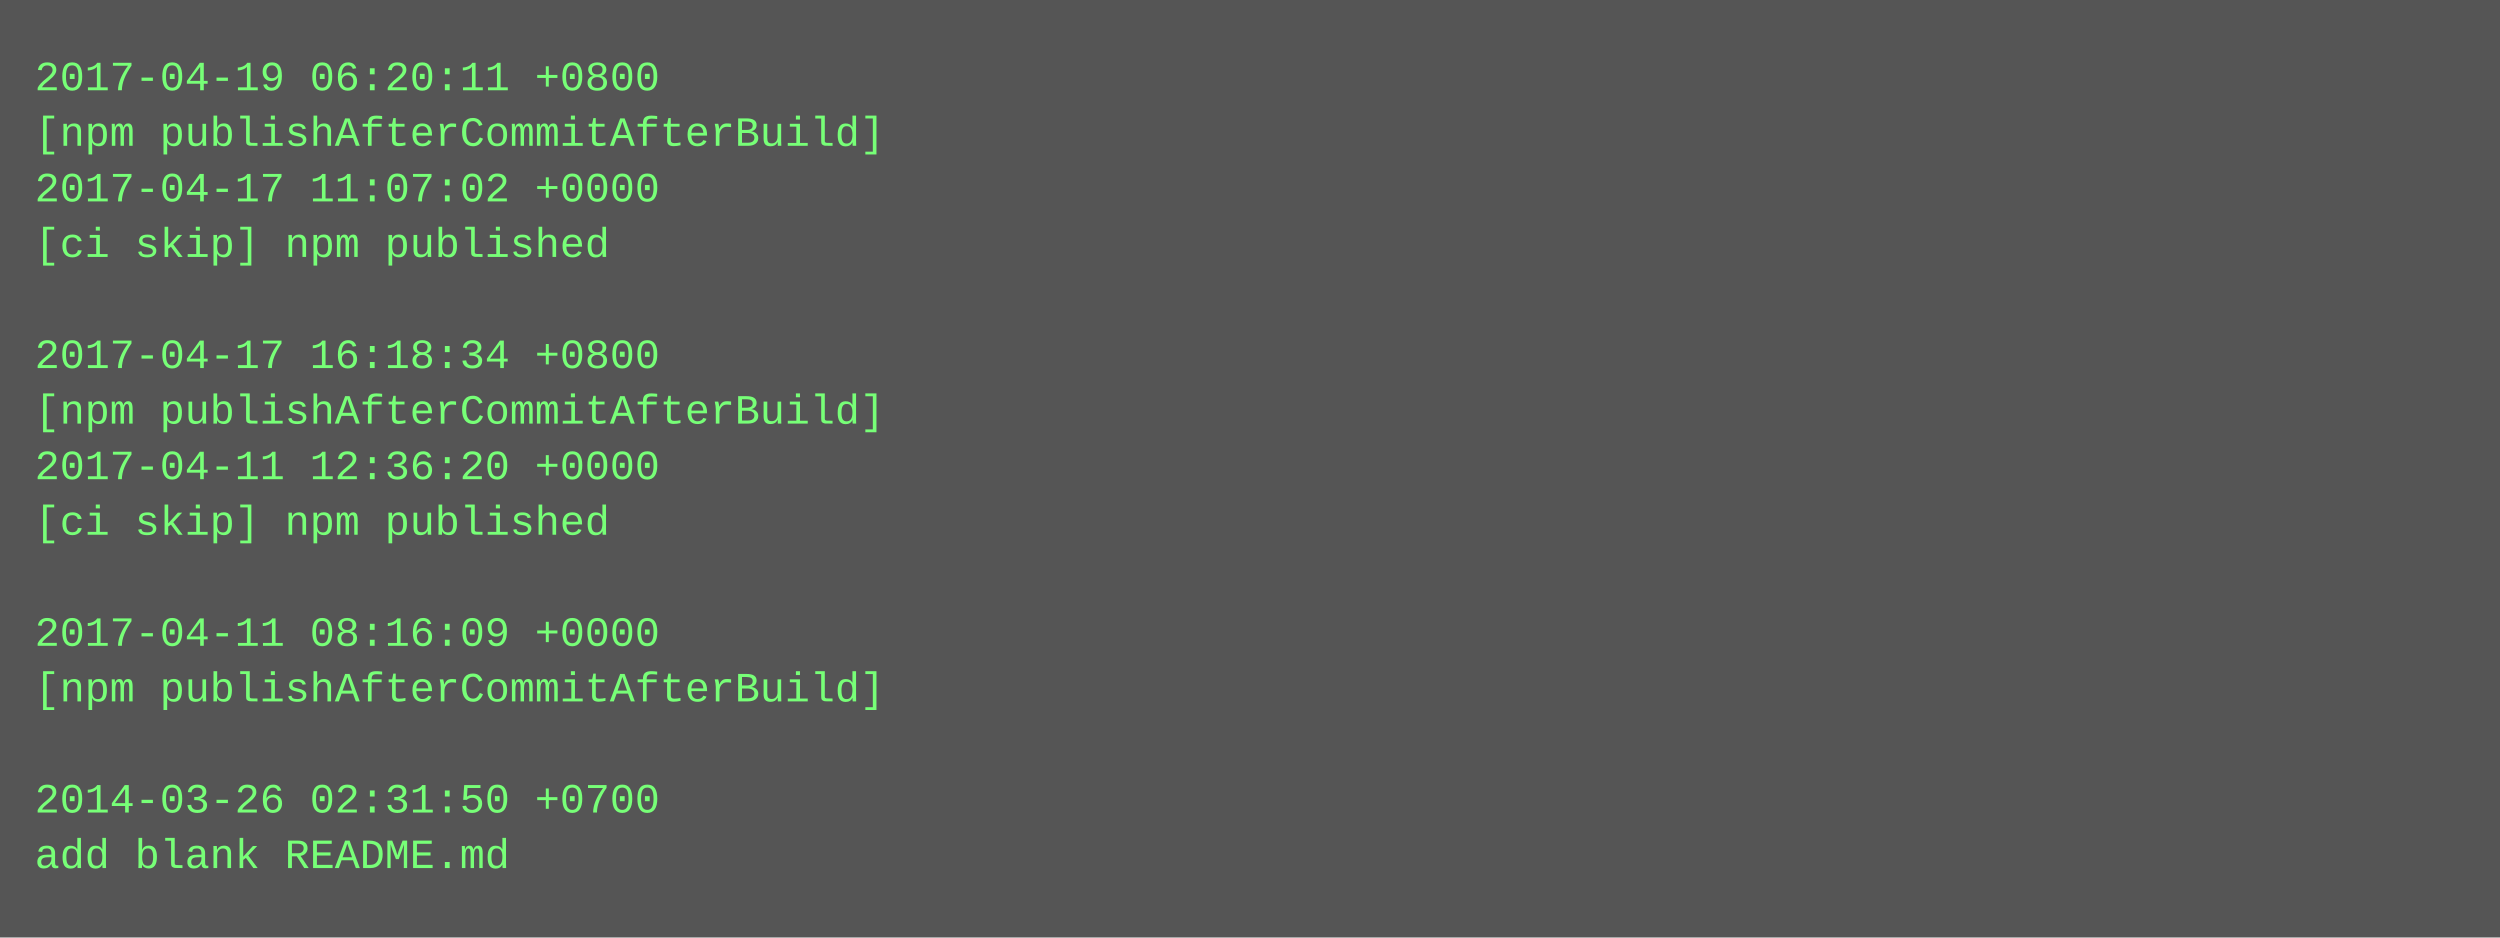
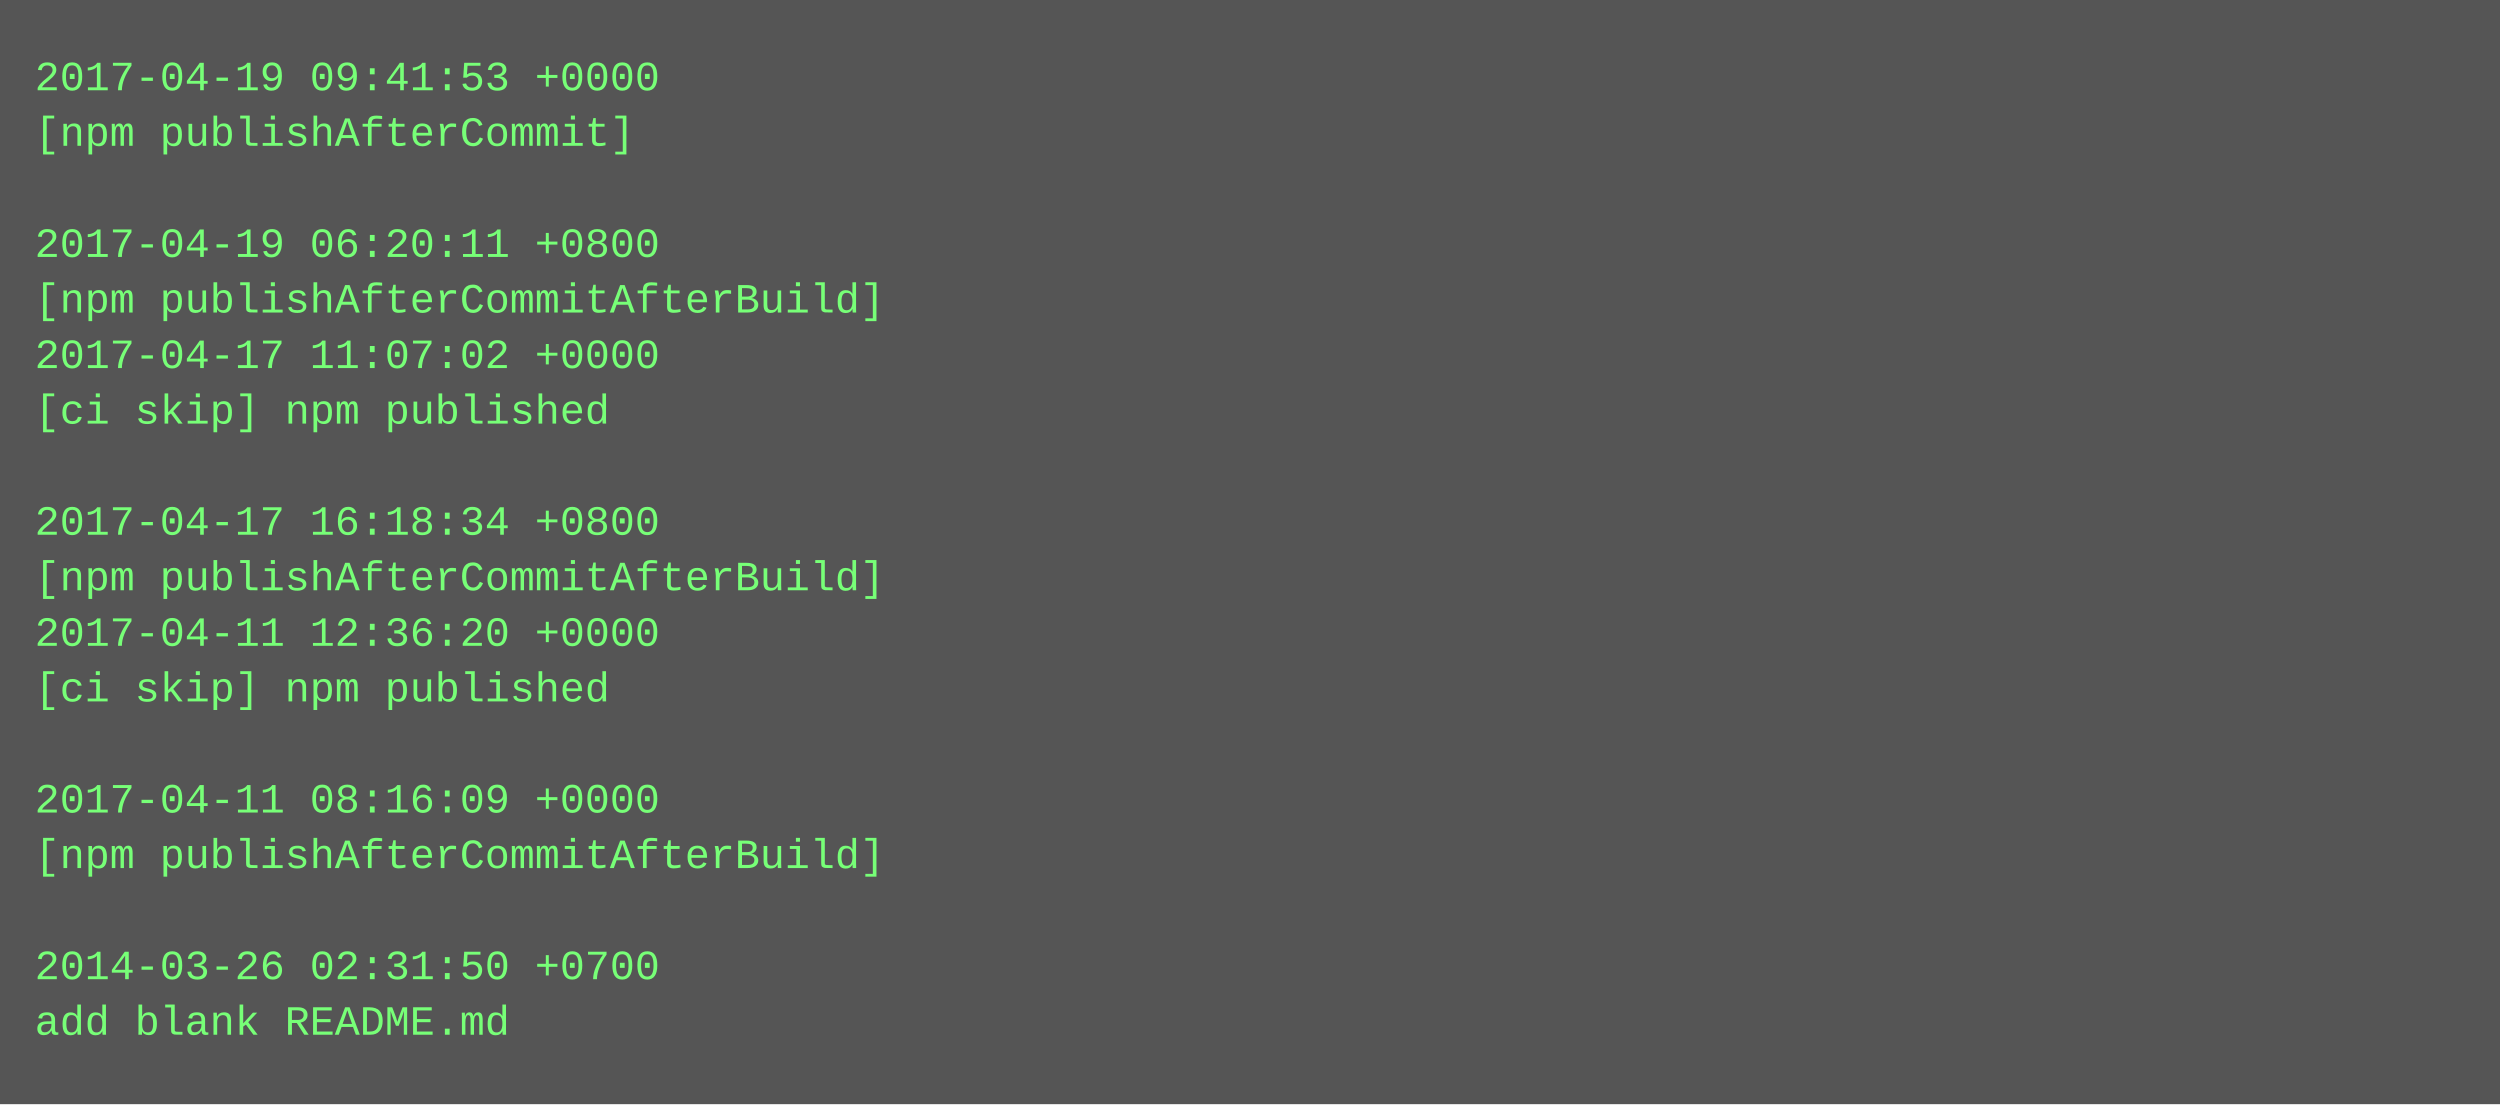
- <svg xmlns="http://www.w3.org/2000/svg" height="270" width="720">
-   <rect height="270" fill="#555" width="720" />
+ <svg xmlns="http://www.w3.org/2000/svg" height="318" width="720">
+   <rect height="318" fill="#555" width="720" />
  <text fill="#7f7" font-family="Courier New" font-size="12" xml:space="preserve">
-     <tspan x="10" y="26">2017-04-19 06:20:11 +0800</tspan>
-     <tspan x="10" y="42">[npm publishAfterCommitAfterBuild]</tspan>
-     <tspan x="10" y="58">2017-04-17 11:07:02 +0000</tspan>
-     <tspan x="10" y="74">[ci skip] npm published</tspan>
-     <tspan x="10" y="90" />
-     <tspan x="10" y="106">2017-04-17 16:18:34 +0800</tspan>
-     <tspan x="10" y="122">[npm publishAfterCommitAfterBuild]</tspan>
-     <tspan x="10" y="138">2017-04-11 12:36:20 +0000</tspan>
-     <tspan x="10" y="154">[ci skip] npm published</tspan>
-     <tspan x="10" y="170" />
-     <tspan x="10" y="186">2017-04-11 08:16:09 +0000</tspan>
-     <tspan x="10" y="202">[npm publishAfterCommitAfterBuild]</tspan>
+     <tspan x="10" y="26">2017-04-19 09:41:53 +0000</tspan>
+     <tspan x="10" y="42">[npm publishAfterCommit]</tspan>
+     <tspan x="10" y="58" />
+     <tspan x="10" y="74">2017-04-19 06:20:11 +0800</tspan>
+     <tspan x="10" y="90">[npm publishAfterCommitAfterBuild]</tspan>
+     <tspan x="10" y="106">2017-04-17 11:07:02 +0000</tspan>
+     <tspan x="10" y="122">[ci skip] npm published</tspan>
+     <tspan x="10" y="138" />
+     <tspan x="10" y="154">2017-04-17 16:18:34 +0800</tspan>
+     <tspan x="10" y="170">[npm publishAfterCommitAfterBuild]</tspan>
+     <tspan x="10" y="186">2017-04-11 12:36:20 +0000</tspan>
+     <tspan x="10" y="202">[ci skip] npm published</tspan>
    <tspan x="10" y="218" />
-     <tspan x="10" y="234">2014-03-26 02:31:50 +0700</tspan>
-     <tspan x="10" y="250">add blank README.md</tspan>
+     <tspan x="10" y="234">2017-04-11 08:16:09 +0000</tspan>
+     <tspan x="10" y="250">[npm publishAfterCommitAfterBuild]</tspan>
+     <tspan x="10" y="266" />
+     <tspan x="10" y="282">2014-03-26 02:31:50 +0700</tspan>
+     <tspan x="10" y="298">add blank README.md</tspan>
  </text>
</svg>
